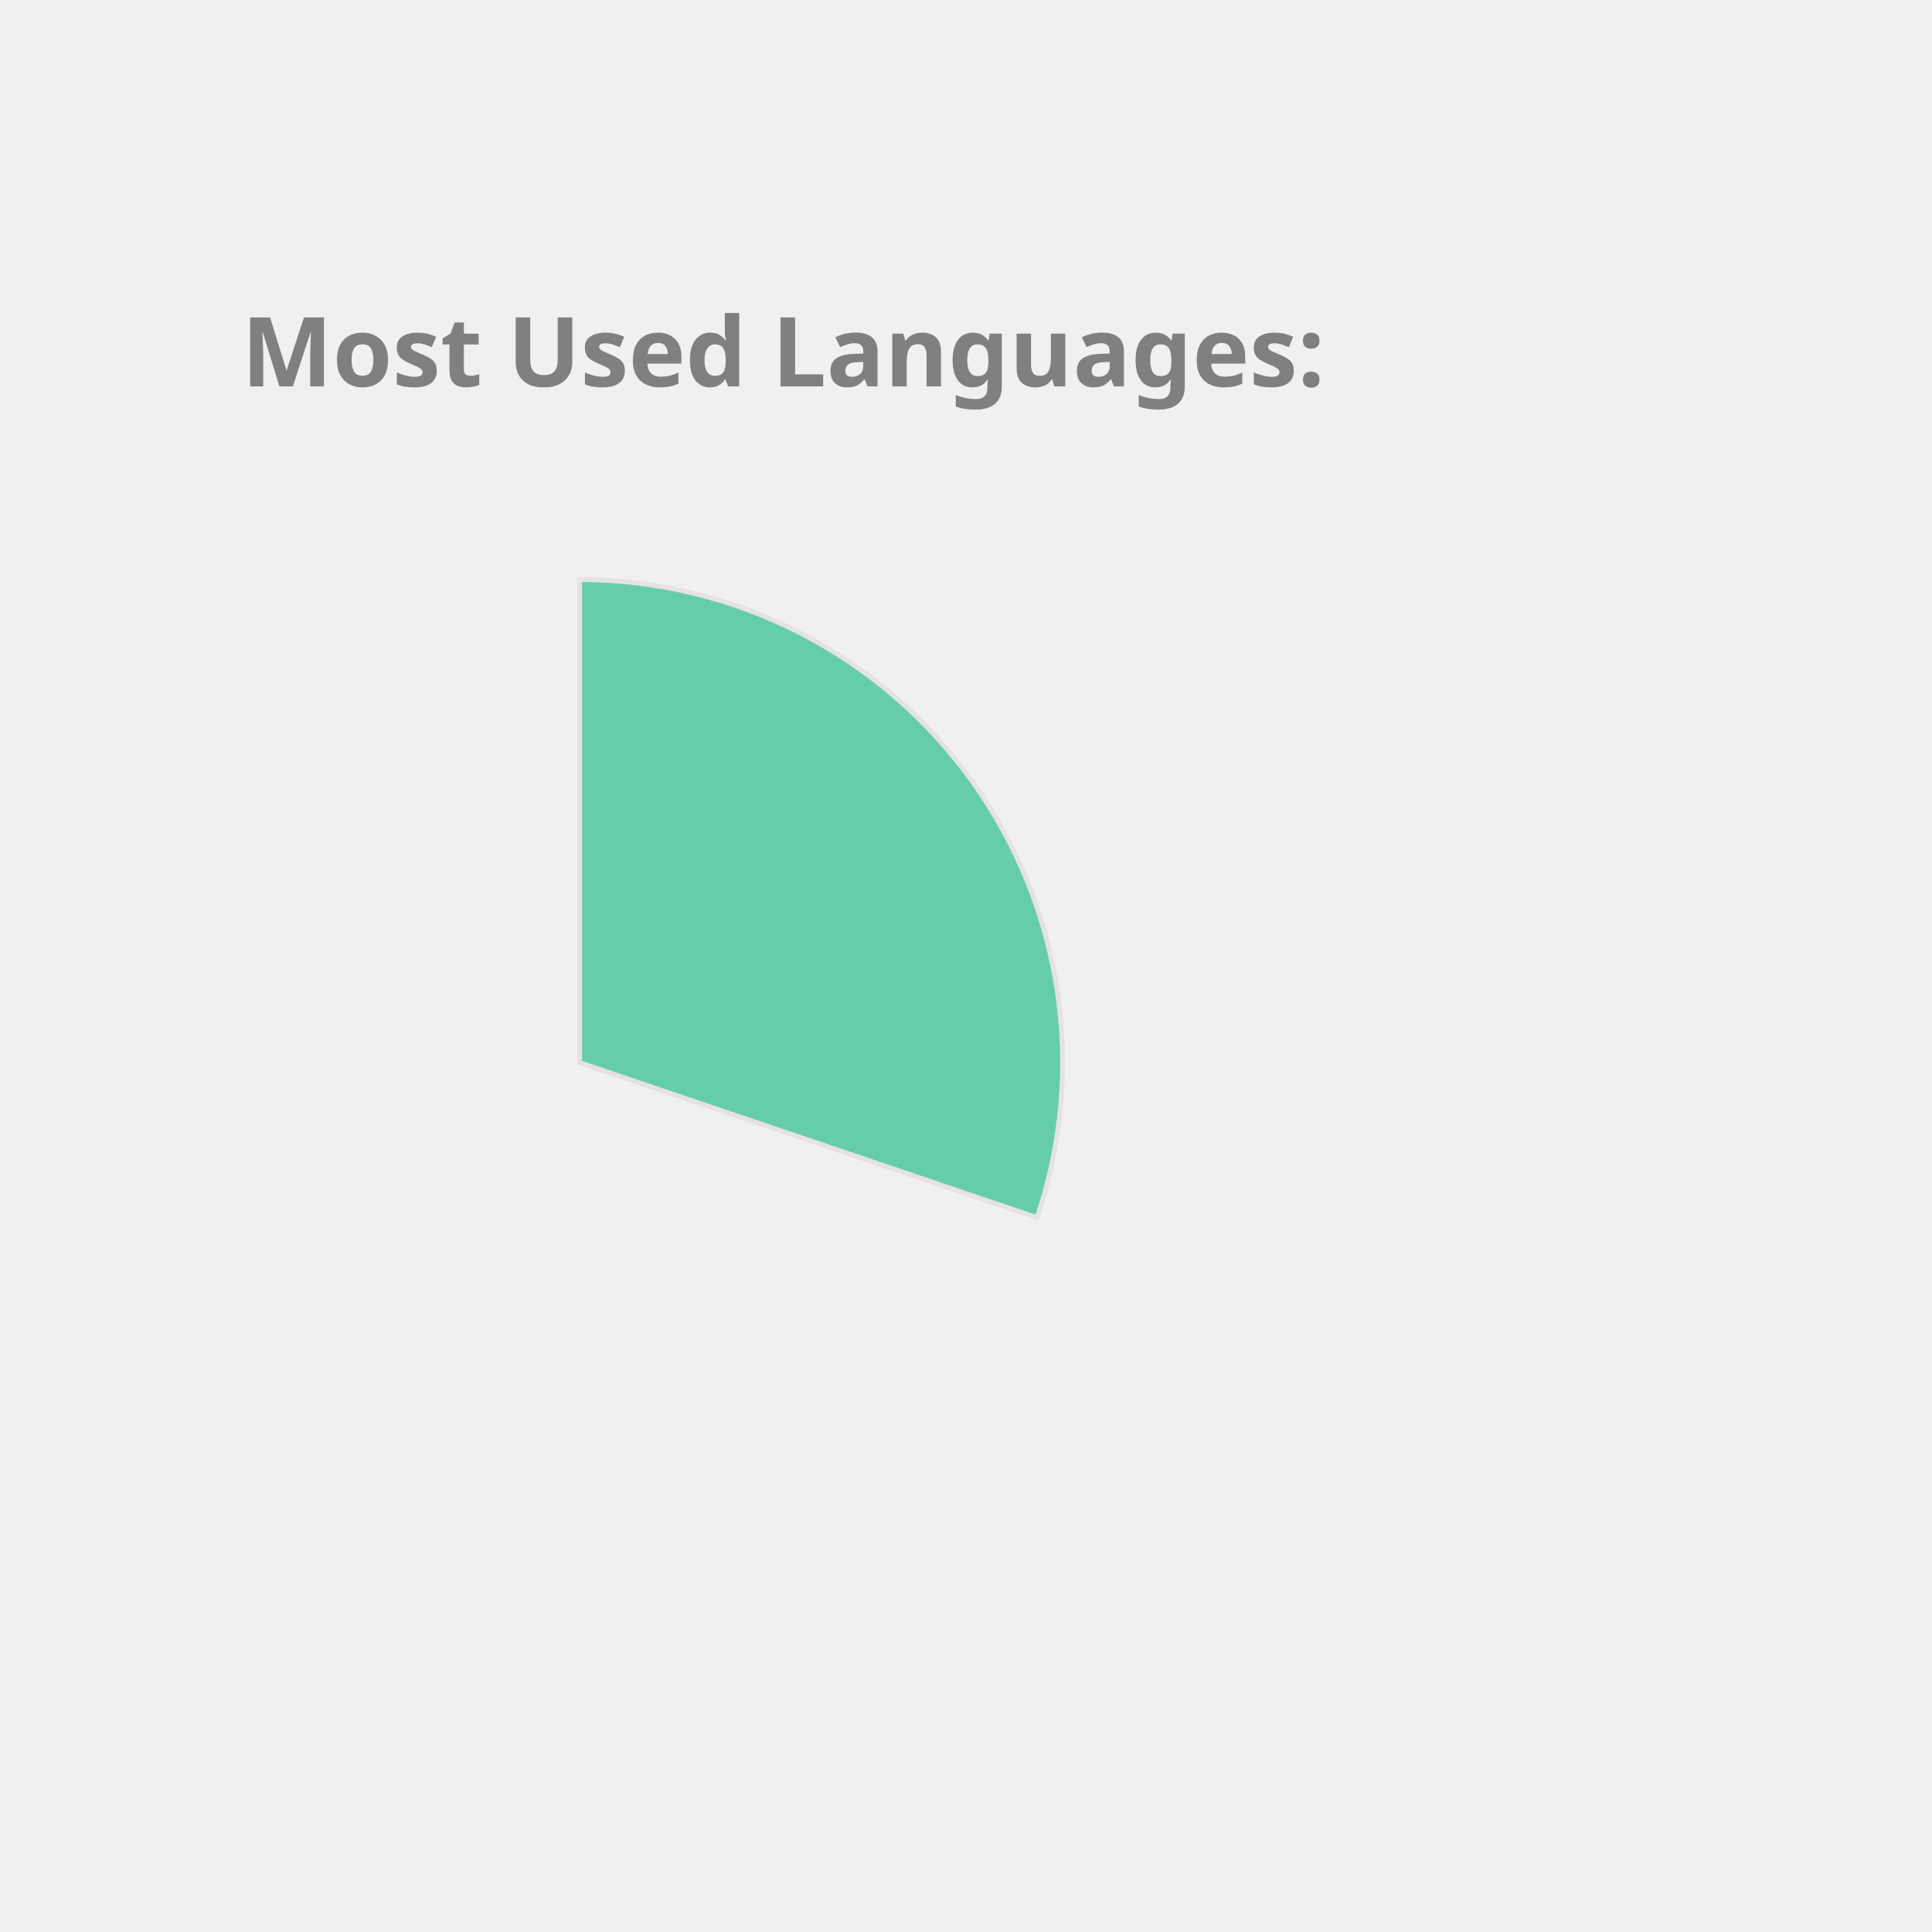
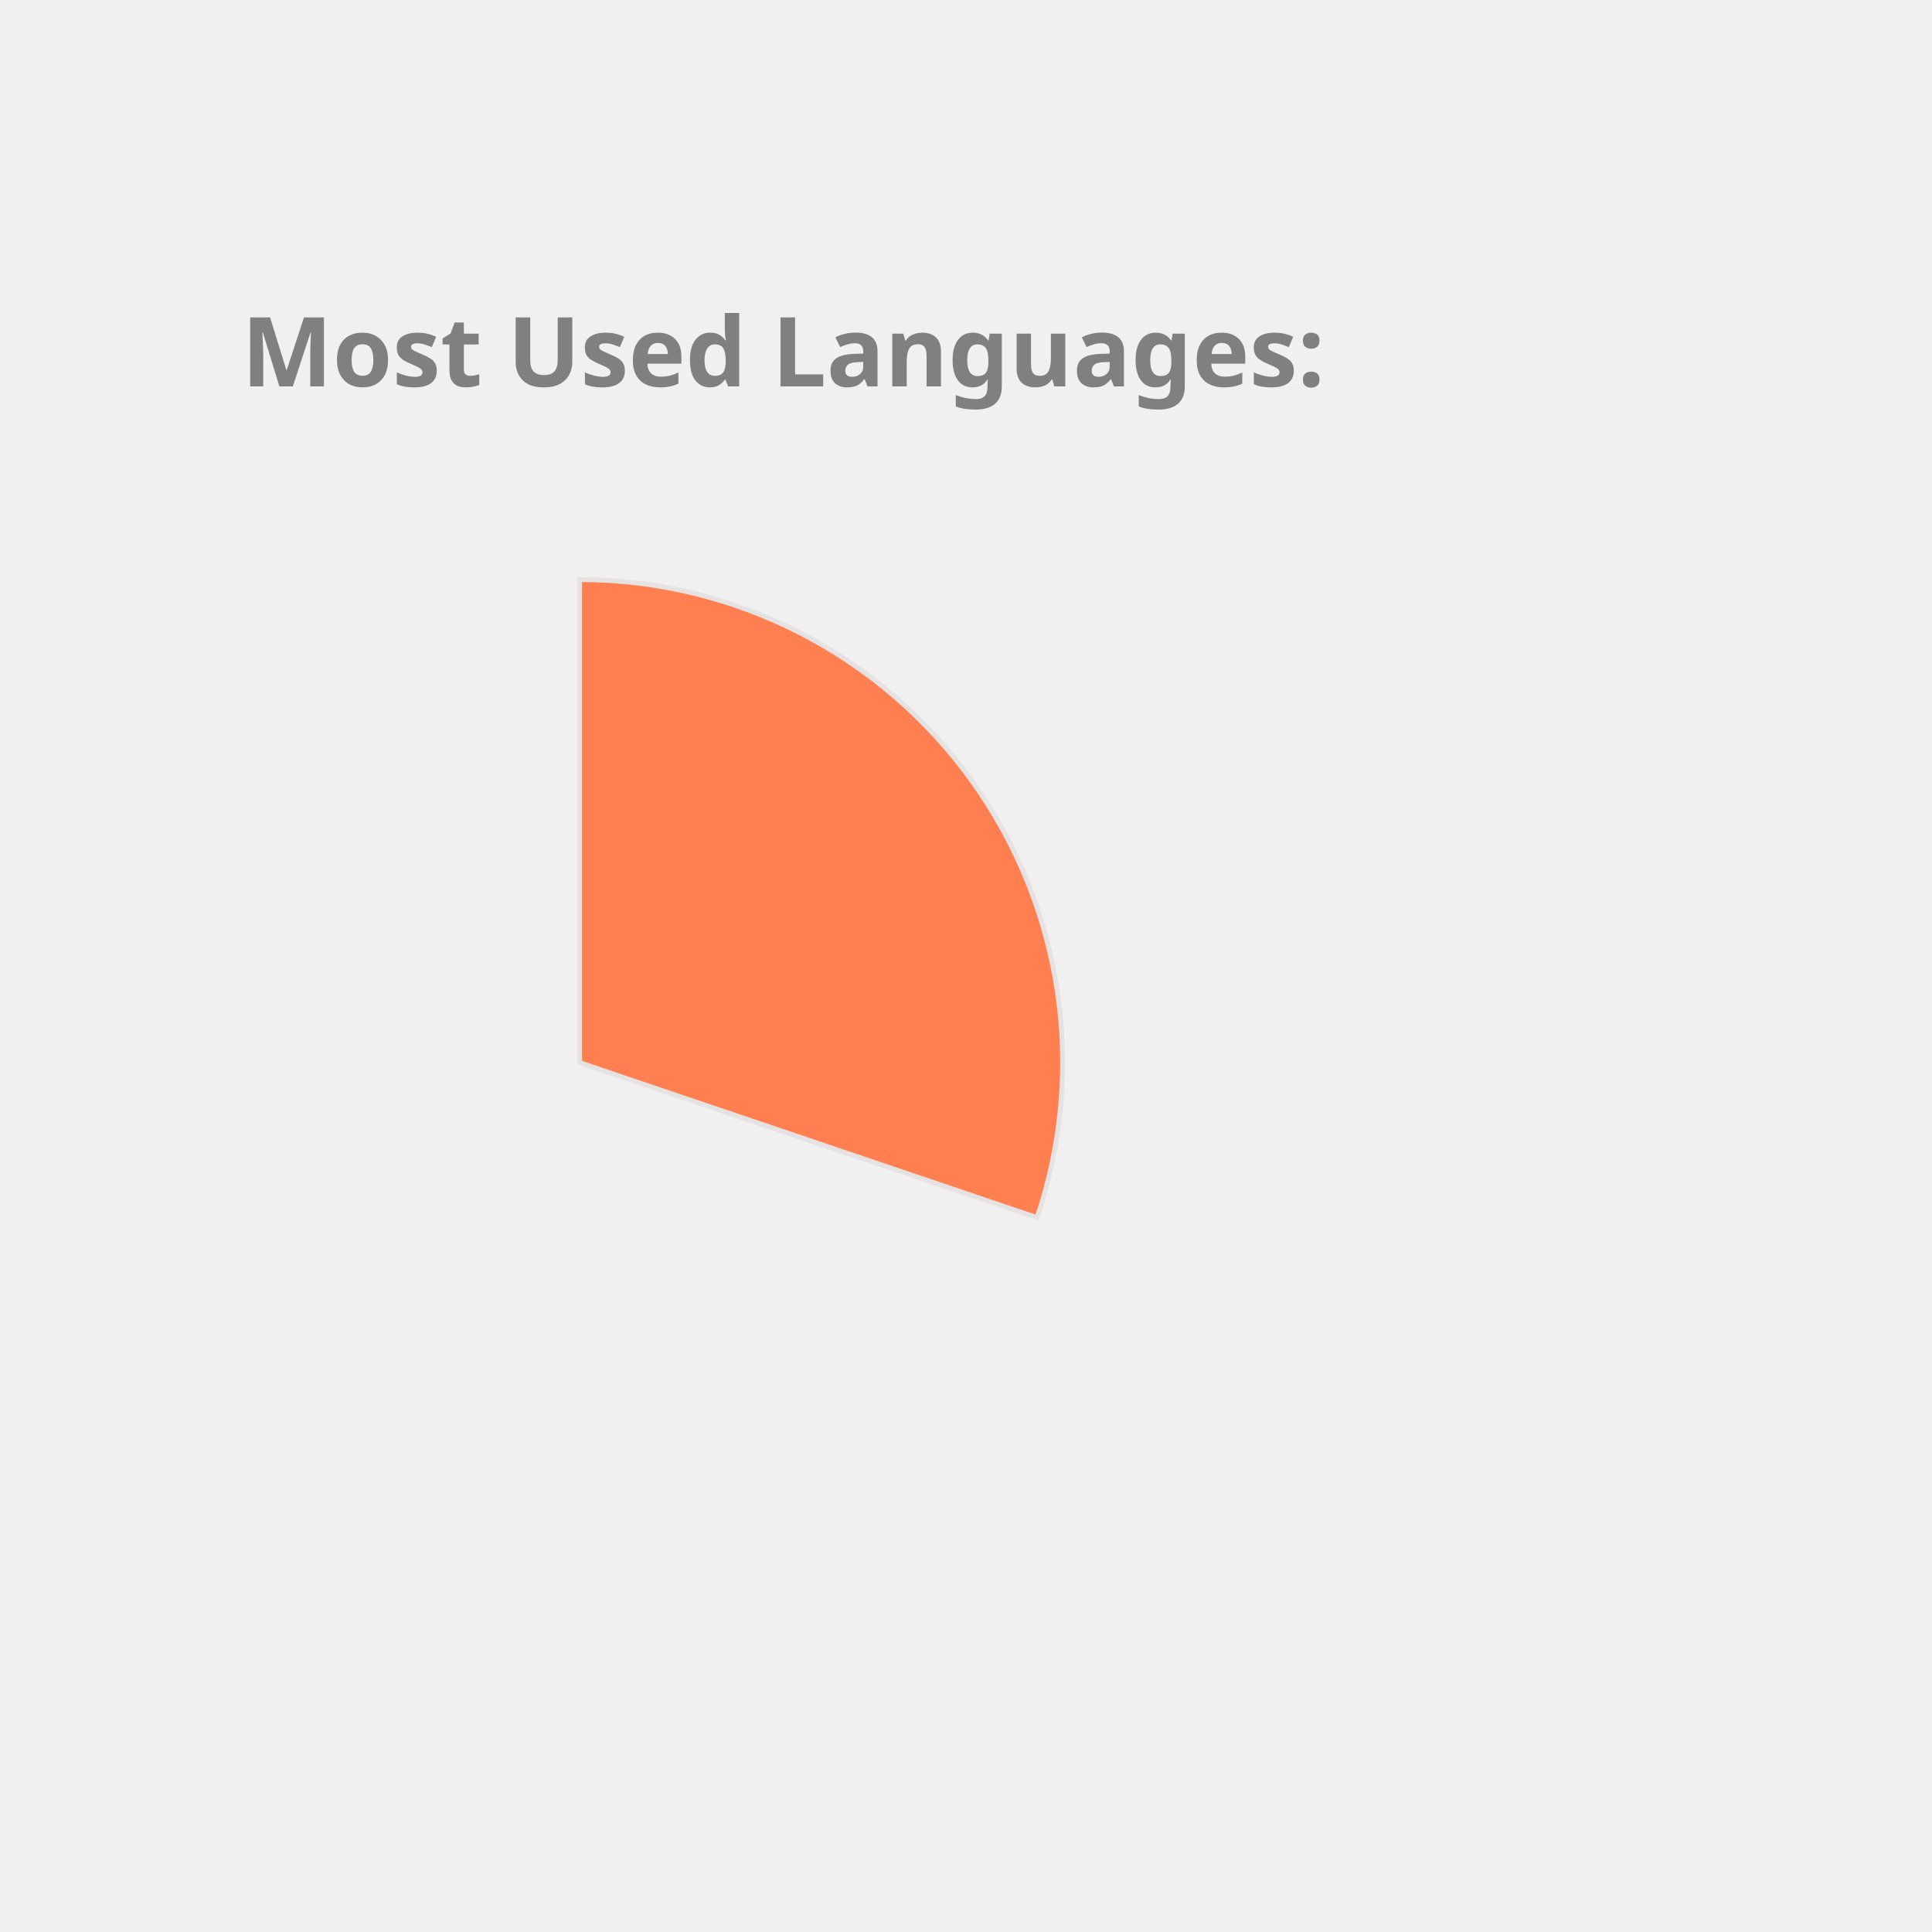
<svg xmlns="http://www.w3.org/2000/svg" height="350px" width="350px" viewBox="0 0 400 400">
  <style> 
        .label {
                font: bold 20px sans-serif;
                color: #404040;
                -webkit-text-stroke: 1px white;
        }

        path {
                stroke: #E6E2E1;
                stroke-width: 1px;
                transform: translate(60px, 100px);
        }

        .path_1 {
                animation: fadeIn 5s linear forwards;
        }

        .path_2 {
                transform: scale(0);
                animation: fadeIn 5s linear forwards 5s;
        }


        
        .path_3 {
                transform: scale(0);
                animation: fadeIn 5s linear forwards 10s;
        }


        .path_4 {
                transform: scale(0);
                animation: fadeIn 5s linear forwards 15s;
        }

        .path_5 {
                transform: scale(0);
                animation: fadeIn 5s linear forwards 20s;
        }

        .path_6 {
                transform: scale(0);
                animation: fadeIn 5s linear forwards 25s;
        }

        .path_7 {
                transform: scale(0);
                animation: fadeIn 5s linear forwards 30s;
        }

        .path_8 {
                transform: scale(0);
                animation: fadeIn 5s linear forwards 35s;
        }

        .path_9 {
                transform: scale(0);
                animation: fadeIn 5s linear forwards 40s;
        }

        .path_10 {
                transform: scale(0);
                animation: fadeIn 5s linear forwards 45s;
        }

        @keyframes fadeIn {
                0% {                        
                        transform: translate(250px, 300px) rotate(0deg) scale(0);
                        
                }
                50% {
                        transform: translate(150px, 220px) rotate(180deg) scale(0.5);
                        
                }
                
                100% {
                        transform: translate(60px, 120px) rotate(360deg) scale(1);
                        
                }
        }
        .txt_1 {
                opacity: 0;
                animation: txtShow 5s linear forwards 0s;
        }

        .txt_2 {
                opacity: 0;
                animation: txtShow 5s linear forwards 5s;
        }

        .txt_3 {
                opacity: 0;
                animation: txtShow 5s linear forwards 10s;
        }

        .txt_4 {
                opacity: 0;
                animation: txtShow 5s linear forwards 15s;
        }

        .txt_5 {
                opacity: 0;
                animation: txtShow 5s linear forwards 20s;
        }

        .txt_6 {
                opacity: 0;
                animation: txtShow 5s linear forwards 25s;
        }

        .txt_7 {
                opacity: 0;
                animation: txtShow 5s linear forwards 30s;
        }

        .txt_8 {
                opacity: 0;
                animation: txtShow 5s linear forwards 35s;
        }

        .txt_9 {
                opacity: 0;
                animation: txtShow 5s linear forwards 40s;
        }

        .txt_10 {
                opacity: 0;
                animation: txtShow 5s linear forwards 45s;
        }

        @keyframes txtShow {
                0% {                        
                        opacity: 0;
                        transform: translate(0px, 0px) scale(0);
                }
                100% {
                        opacity: 1;
                        transform: translate(0px, 0px) scale(1);
                        
                }
        }
</style>
-   <path class="path_1" d="M 60,120 L 60,20 A 100,100 0 0 1 154.71,152.094 Z" fill="MediumAquaMarine" stroke="#fff" stroke-width="2" />
-   <text class="txt_1" x="260" y="150" fill="MediumAquaMarine" stroke="MediumAquaMarine" stroke-width="1">C++</text>
-   <path class="path_2" d="M 60,120 L 154.71,152.094 A 100,100 0 0 1 58.743,219.992 Z" fill="Orange" stroke="#fff" stroke-width="2" />
-   <text class="txt_2" x="260" y="170" fill="Orange" stroke="Orange" stroke-width="1">Python</text>
-   <path class="path_3" d="M 60,120 L 58.743,219.992 A 100,100 0 0 1 -32.745,157.396 Z" fill="Crimson" stroke="#fff" stroke-width="2" />
-   <text class="txt_3" x="260" y="190" fill="Crimson" stroke="Crimson" stroke-width="1">JavaScript</text>
-   <path class="path_4" d="M 60,120 L -32.745,157.396 A 100,100 0 0 1 -35.486,90.296 Z" fill="Salmon" stroke="#fff" stroke-width="2" />
-   <text class="txt_4" x="260" y="210" fill="Salmon" stroke="Salmon" stroke-width="1">Jupyter Notebook</text>
-   <path class="path_5" d="M 60,120 L -35.486,90.296 A 100,100 0 0 1 3.792,37.292 Z" fill="Gold" stroke="#fff" stroke-width="2" />
-   <text class="txt_5" x="260" y="230" fill="Gold" stroke="Gold" stroke-width="1">Java</text>
-   <path class="path_6" d="M 60,120 L 3.792,37.292 A 100,100 0 0 1 36.961,22.69 Z" fill="Tomato" stroke="#fff" stroke-width="2" />
-   <text class="txt_6" x="260" y="250" fill="Tomato" stroke="Tomato" stroke-width="1">HTML</text>
-   <path class="path_7" d="M 60,120 L 36.961,22.69 A 100,100 0 0 1 49.339,20.57 Z" fill="Chocolate" stroke="#fff" stroke-width="2" />
-   <text class="txt_7" x="260" y="270" fill="Chocolate" stroke="Chocolate" stroke-width="1">TypeScript</text>
-   <path class="path_8" d="M 60,120 L 49.339,20.57 A 100,100 0 0 1 56.231,20.071 Z" fill="DodgerBlue" stroke="#fff" stroke-width="2" />
-   <text class="txt_8" x="260" y="290" fill="DodgerBlue" stroke="DodgerBlue" stroke-width="1">Shell</text>
-   <path class="path_9" d="M 60,120 L 56.231,20.071 A 100,100 0 0 1 59.372,20.002 Z" fill="LightSeaGreen" stroke="#fff" stroke-width="2" />
-   <text class="txt_9" x="260" y="310" fill="LightSeaGreen" stroke="LightSeaGreen" stroke-width="1">CSS</text>
+   <path class="path_1" d="M 60,120 L 60,20 A 100,100 0 0 1 154.71,152.094 Z" fill="Coral" stroke="#fff" stroke-width="2" />
+   <text class="txt_1" x="260" y="150" fill="Coral" stroke="Coral" stroke-width="1">C++</text>
+   <path class="path_2" d="M 60,120 L 154.71,152.094 A 100,100 0 0 1 58.743,219.992 Z" fill="MediumAquaMarine" stroke="#fff" stroke-width="2" />
+   <text class="txt_2" x="260" y="170" fill="MediumAquaMarine" stroke="MediumAquaMarine" stroke-width="1">Python</text>
+   <path class="path_3" d="M 60,120 L 58.743,219.992 A 100,100 0 0 1 -32.745,157.396 Z" fill="RoyalBlue" stroke="#fff" stroke-width="2" />
+   <text class="txt_3" x="260" y="190" fill="RoyalBlue" stroke="RoyalBlue" stroke-width="1">JavaScript</text>
+   <path class="path_4" d="M 60,120 L -32.745,157.396 A 100,100 0 0 1 -35.486,90.296 Z" fill="LightSeaGreen" stroke="#fff" stroke-width="2" />
+   <text class="txt_4" x="260" y="210" fill="LightSeaGreen" stroke="LightSeaGreen" stroke-width="1">Jupyter Notebook</text>
+   <path class="path_5" d="M 60,120 L -35.486,90.296 A 100,100 0 0 1 3.792,37.292 Z" fill="Salmon" stroke="#fff" stroke-width="2" />
+   <text class="txt_5" x="260" y="230" fill="Salmon" stroke="Salmon" stroke-width="1">Java</text>
+   <path class="path_6" d="M 60,120 L 3.792,37.292 A 100,100 0 0 1 36.961,22.69 Z" fill="Tan" stroke="#fff" stroke-width="2" />
+   <text class="txt_6" x="260" y="250" fill="Tan" stroke="Tan" stroke-width="1">HTML</text>
+   <path class="path_7" d="M 60,120 L 36.961,22.69 A 100,100 0 0 1 49.339,20.57 Z" fill="Orange" stroke="#fff" stroke-width="2" />
+   <text class="txt_7" x="260" y="270" fill="Orange" stroke="Orange" stroke-width="1">TypeScript</text>
+   <path class="path_8" d="M 60,120 L 49.339,20.57 A 100,100 0 0 1 56.231,20.071 Z" fill="Gold" stroke="#fff" stroke-width="2" />
+   <text class="txt_8" x="260" y="290" fill="Gold" stroke="Gold" stroke-width="1">Shell</text>
+   <path class="path_9" d="M 60,120 L 56.231,20.071 A 100,100 0 0 1 59.372,20.002 Z" fill="Pink" stroke="#fff" stroke-width="2" />
+   <text class="txt_9" x="260" y="310" fill="Pink" stroke="Pink" stroke-width="1">CSS</text>
  <g class="label">
    <text x="50" y="80" fill="grey">Most Used Languages:</text>
  </g>
</svg>
